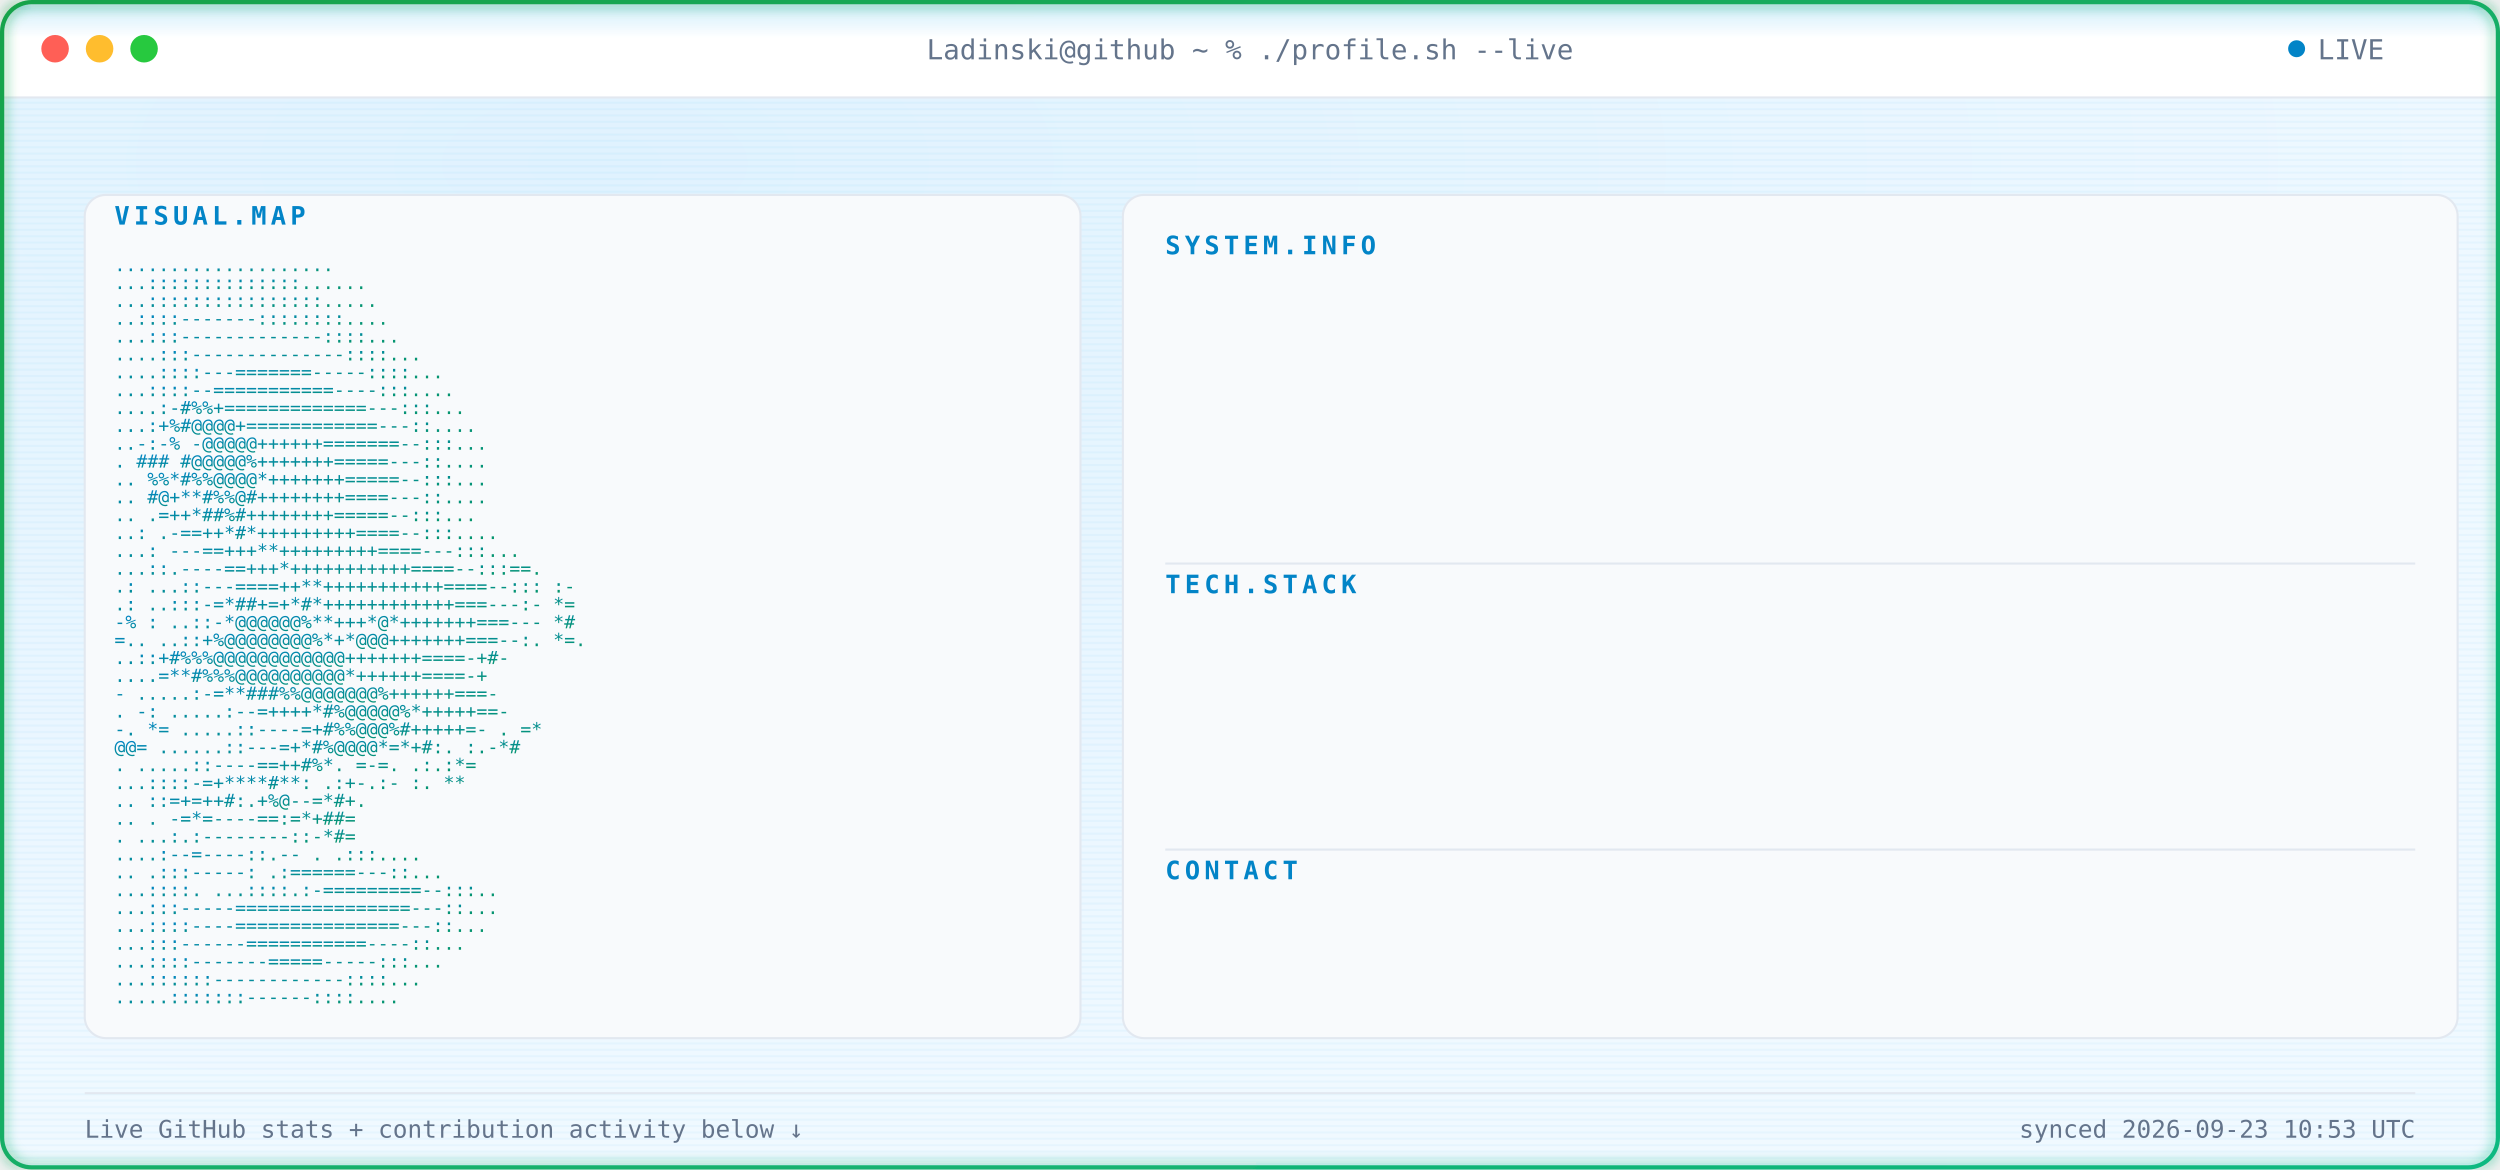
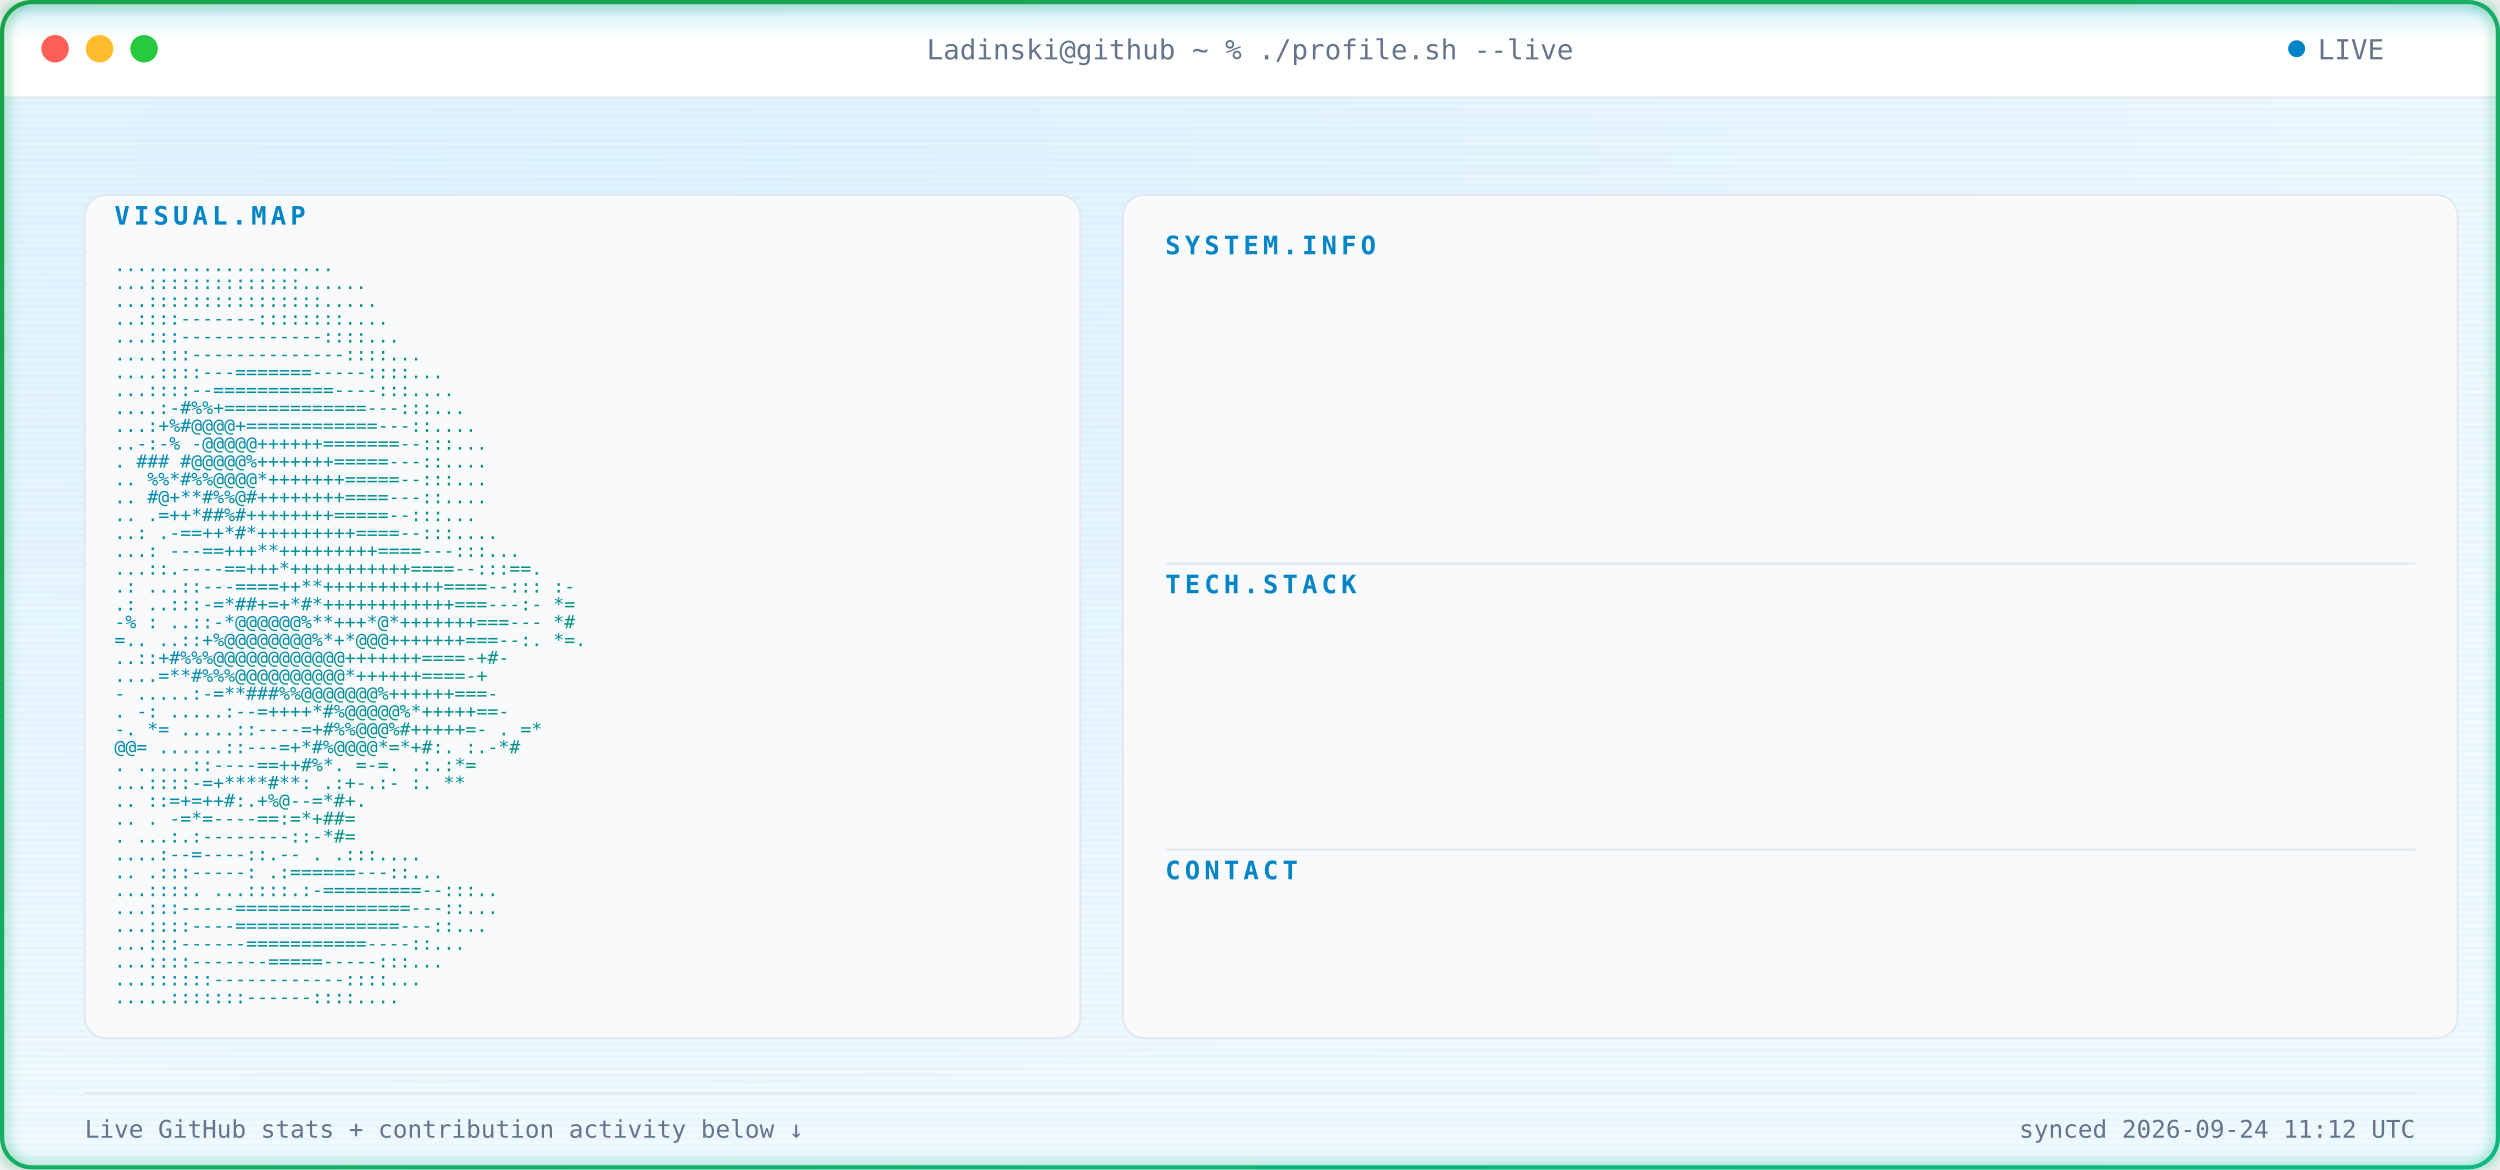
<svg xmlns="http://www.w3.org/2000/svg" width="1180" height="552" viewBox="0 0 1180 552" font-family="ui-monospace, SFMono-Regular, Menlo, Consolas, monospace">
  <defs>
    <radialGradient id="bgGlow" cx="24%" cy="14%" r="85%">
      <stop offset="0%" stop-color="#E0F2FE" />
      <stop offset="100%" stop-color="#F0F9FF" />
    </radialGradient>
    <linearGradient id="borderGrad" x1="0%" y1="0%" x2="100%" y2="100%">
      <stop offset="0%" stop-color="#16A34A">
        <animate attributeName="stop-color" values="#16A34A;#059669;#10B981;#16A34A" dur="9s" repeatCount="indefinite" />
      </stop>
      <stop offset="100%" stop-color="#10B981">
        <animate attributeName="stop-color" values="#10B981;#16A34A;#059669;#10B981" dur="9s" repeatCount="indefinite" />
      </stop>
    </linearGradient>
    <linearGradient id="asciiGrad" x1="0%" y1="0%" x2="100%" y2="100%">
      <stop offset="0%" stop-color="#0284C7" />
      <stop offset="100%" stop-color="#059669" />
    </linearGradient>
    <pattern id="scanlines" width="3" height="3" patternUnits="userSpaceOnUse">
      <rect width="3" height="1" fill="#0EA5E9" opacity="0.045" />
    </pattern>
    <linearGradient id="scanBeam" x1="0%" y1="0%" x2="0%" y2="100%">
      <stop offset="0%" stop-color="#0EA5E9" stop-opacity="0" />
      <stop offset="50%" stop-color="#0EA5E9" stop-opacity="0.22" />
      <stop offset="100%" stop-color="#0EA5E9" stop-opacity="0" />
    </linearGradient>
    <filter id="softGlow" x="-40%" y="-40%" width="180%" height="180%">
      <feGaussianBlur stdDeviation="3" result="blur" />
      <feMerge>
        <feMergeNode in="blur" />
        <feMergeNode in="SourceGraphic" />
      </feMerge>
    </filter>
    <clipPath id="frameClip">
      <rect x="1" y="1" width="1178" height="550" rx="14" />
    </clipPath>
    <clipPath id="r0">
      <rect x="550" y="132" width="0" height="20">
        <animate attributeName="width" from="0" to="590" dur="0.4s" begin="0.9s" fill="freeze" calcMode="spline" keySplines="0.3 0 0.2 1" />
      </rect>
    </clipPath>
    <clipPath id="r1">
      <rect x="550" y="157" width="0" height="20">
        <animate attributeName="width" from="0" to="590" dur="0.4s" begin="0.98s" fill="freeze" calcMode="spline" keySplines="0.3 0 0.2 1" />
      </rect>
    </clipPath>
    <clipPath id="r2">
      <rect x="550" y="182" width="0" height="20">
        <animate attributeName="width" from="0" to="590" dur="0.4s" begin="1.06s" fill="freeze" calcMode="spline" keySplines="0.3 0 0.2 1" />
      </rect>
    </clipPath>
    <clipPath id="r3">
      <rect x="550" y="207" width="0" height="20">
        <animate attributeName="width" from="0" to="590" dur="0.4s" begin="1.14s" fill="freeze" calcMode="spline" keySplines="0.3 0 0.2 1" />
      </rect>
    </clipPath>
    <clipPath id="r4">
      <rect x="550" y="232" width="0" height="20">
        <animate attributeName="width" from="0" to="590" dur="0.4s" begin="1.22s" fill="freeze" calcMode="spline" keySplines="0.3 0 0.2 1" />
      </rect>
    </clipPath>
    <clipPath id="r5">
      <rect x="550" y="292" width="0" height="20">
        <animate attributeName="width" from="0" to="590" dur="0.4s" begin="1.3s" fill="freeze" calcMode="spline" keySplines="0.3 0 0.2 1" />
      </rect>
    </clipPath>
    <clipPath id="r6">
      <rect x="550" y="317" width="0" height="20">
        <animate attributeName="width" from="0" to="590" dur="0.4s" begin="1.38s" fill="freeze" calcMode="spline" keySplines="0.3 0 0.2 1" />
      </rect>
    </clipPath>
    <clipPath id="r7">
      <rect x="550" y="342" width="0" height="20">
        <animate attributeName="width" from="0" to="590" dur="0.4s" begin="1.46s" fill="freeze" calcMode="spline" keySplines="0.3 0 0.2 1" />
      </rect>
    </clipPath>
    <clipPath id="r8">
      <rect x="550" y="367" width="0" height="20">
        <animate attributeName="width" from="0" to="590" dur="0.4s" begin="1.54s" fill="freeze" calcMode="spline" keySplines="0.3 0 0.2 1" />
      </rect>
    </clipPath>
    <clipPath id="r9">
      <rect x="550" y="427" width="0" height="20">
        <animate attributeName="width" from="0" to="590" dur="0.4s" begin="1.62s" fill="freeze" calcMode="spline" keySplines="0.3 0 0.2 1" />
      </rect>
    </clipPath>
    <style>

    .term-label {
      fill: #64748B;
      font-size: 13px;
    }


    .panel-title {
      fill: #0284C7;
      font-size: 12px;
      font-weight: 700;
      letter-spacing: 2px;
    }


    .kv-label {
      fill: #0284C7;
      font-size: 13px;
      font-weight: 600;
    }


    .kv-dots {
      fill: #E2E8F0;
      font-size: 13px;
    }


    .kv-value {
      fill: #0F172A;
      font-size: 13px;
    }


    .ascii-row {
      fill: url(#asciiGrad);
      font-size: 8.6px;
      white-space: pre;
    }


    .divider {
      stroke: #E2E8F0;
      stroke-width: 1;
    }


    .foot {
      fill: #64748B;
      font-size: 11.5px;
    }

  </style>
  </defs>
  <g clip-path="url(#frameClip)">
    <rect x="0" y="0" width="1180" height="552" fill="url(#bgGlow)" />
    <rect x="0" y="0" width="1180" height="552" fill="url(#scanlines)" />
    <rect x="0" y="0" width="1180" height="46" fill="#FFFFFF" />
    <line x1="0" y1="46" x2="1180" y2="46" stroke="#E2E8F0" stroke-width="1" />
    <circle cx="26" cy="23" r="6.5" fill="#FF5F56" />
    <circle cx="47" cy="23" r="6.5" fill="#FFBD2E" />
    <circle cx="68" cy="23" r="6.5" fill="#27C93F" />
    <text x="590" y="28" text-anchor="middle" class="term-label">
    Ladinski@github ~ % ./profile.sh --live
  </text>
    <circle cx="1084" cy="23" r="4" fill="#0284C7">
      <animate attributeName="opacity" values="1;0.25;1" dur="1.6s" repeatCount="indefinite" />
    </circle>
    <text x="1094" y="28" class="term-label">
    LIVE
  </text>
    <rect x="40" y="92" width="470" height="398" rx="10" fill="#F8FAFC" stroke="#E2E8F0" stroke-width="1" />
    <text x="54" y="106" class="panel-title">
    VISUAL.MAP
  </text>
    <g transform="translate(0,10)">
      <text x="54" y="118" textLength="442" lengthAdjust="spacingAndGlyphs" class="ascii-row">
                                   ....................           
          </text>
      <text x="54" y="126.429" textLength="442" lengthAdjust="spacingAndGlyphs" class="ascii-row">
                                  ...::::::::::::::......         
          </text>
      <text x="54" y="134.857" textLength="442" lengthAdjust="spacingAndGlyphs" class="ascii-row">
                                  ...::::::::::::::::.....        
          </text>
      <text x="54" y="143.286" textLength="442" lengthAdjust="spacingAndGlyphs" class="ascii-row">
                                  ..::::-------::::::::....       
          </text>
      <text x="54" y="151.714" textLength="442" lengthAdjust="spacingAndGlyphs" class="ascii-row">
                                 ...:::-------------::::...       
          </text>
      <text x="54" y="160.143" textLength="442" lengthAdjust="spacingAndGlyphs" class="ascii-row">
                                ....:::--------------::::...      
          </text>
      <text x="54" y="168.571" textLength="442" lengthAdjust="spacingAndGlyphs" class="ascii-row">
                               ....::::---=======-----::::...     
          </text>
      <text x="54" y="177" textLength="442" lengthAdjust="spacingAndGlyphs" class="ascii-row">
                               ...::::--===========----:::....    
          </text>
      <text x="54" y="185.429" textLength="442" lengthAdjust="spacingAndGlyphs" class="ascii-row">
                              ....:-#%%+=============---:::...    
          </text>
      <text x="54" y="193.857" textLength="442" lengthAdjust="spacingAndGlyphs" class="ascii-row">
                              ...:+%#@@@@+============---::....   
          </text>
      <text x="54" y="202.286" textLength="442" lengthAdjust="spacingAndGlyphs" class="ascii-row">
                             ..-:-% -@@@@@++++++=======--:::...   
          </text>
      <text x="54" y="210.714" textLength="442" lengthAdjust="spacingAndGlyphs" class="ascii-row">
                             .  ### #@@@@@%+++++++=====---::....  
          </text>
      <text x="54" y="219.143" textLength="442" lengthAdjust="spacingAndGlyphs" class="ascii-row">
                            ..   %%*#%%@@@@*+++++++=====--:::...  
          </text>
      <text x="54" y="227.571" textLength="442" lengthAdjust="spacingAndGlyphs" class="ascii-row">
                            ..    #@+**#%%@#++++++++====---::.... 
          </text>
      <text x="54" y="236" textLength="442" lengthAdjust="spacingAndGlyphs" class="ascii-row">
                            ..     .=++*##%#++++++++=====--:::... 
          </text>
      <text x="54" y="244.429" textLength="442" lengthAdjust="spacingAndGlyphs" class="ascii-row">
                            ..:    .-==++*#*+++++++++====--:::....
          </text>
      <text x="54" y="252.857" textLength="442" lengthAdjust="spacingAndGlyphs" class="ascii-row">
                           ...:   ---==+++**+++++++++====---:::...
          </text>
      <text x="54" y="261.286" textLength="442" lengthAdjust="spacingAndGlyphs" class="ascii-row">
                           ...::.----==+++*+++++++++++====--:::==.
          </text>
      <text x="54" y="269.714" textLength="442" lengthAdjust="spacingAndGlyphs" class="ascii-row">
                 .:        ...::---====++**+++++++++++====--::: :-
          </text>
      <text x="54" y="278.143" textLength="442" lengthAdjust="spacingAndGlyphs" class="ascii-row">
                  .:       ..:::-=*##+=+*#*++++++++++++===---:- *=
          </text>
      <text x="54" y="286.571" textLength="442" lengthAdjust="spacingAndGlyphs" class="ascii-row">
                  -%  :    ..::-*@@@@@@%**+++*@*+++++++===---   *#
          </text>
      <text x="54" y="295" textLength="442" lengthAdjust="spacingAndGlyphs" class="ascii-row">
                   =..     ..::+%@@@@@@@@%*+*@@@+++++++===--:. *=.
          </text>
      <text x="54" y="303.429" textLength="442" lengthAdjust="spacingAndGlyphs" class="ascii-row">
                           ..::+#%%%@@@@@@@@@@@@+++++++====-+#-   
          </text>
      <text x="54" y="311.857" textLength="442" lengthAdjust="spacingAndGlyphs" class="ascii-row">
                           ....=**#%%%@@@@@@@@@@*++++++====-+     
          </text>
      <text x="54" y="320.286" textLength="442" lengthAdjust="spacingAndGlyphs" class="ascii-row">
                       -  .....:-=**###%%@@@@@@@%++++++===-       
          </text>
      <text x="54" y="328.714" textLength="442" lengthAdjust="spacingAndGlyphs" class="ascii-row">
                  .    -:  .....:--=++++*#%@@@@@%*+++++==-        
          </text>
      <text x="54" y="337.143" textLength="442" lengthAdjust="spacingAndGlyphs" class="ascii-row">
                  -.    *=   .....::----=+#%%@@@%#+++++=-     . =*
          </text>
      <text x="54" y="345.571" textLength="442" lengthAdjust="spacingAndGlyphs" class="ascii-row">
                        @@=   ......::---=+*#%@@@@*=*+#:.    :.-*#
          </text>
      <text x="54" y="354" textLength="442" lengthAdjust="spacingAndGlyphs" class="ascii-row">
                          .    .....::----==++#%*. =-=.     .:.:*=
          </text>
      <text x="54" y="362.429" textLength="442" lengthAdjust="spacingAndGlyphs" class="ascii-row">
                                ...::::-=+****#**: .:+-.:-  :.  **
          </text>
      <text x="54" y="370.857" textLength="442" lengthAdjust="spacingAndGlyphs" class="ascii-row">
                            ..      ::=+=++#:.+%@--=*#+.          
          </text>
      <text x="54" y="379.286" textLength="442" lengthAdjust="spacingAndGlyphs" class="ascii-row">
                   ..           .   -=*=----==:=*+##=             
          </text>
      <text x="54" y="387.714" textLength="442" lengthAdjust="spacingAndGlyphs" class="ascii-row">
                           .    ...:.:--------::-*#=              
          </text>
      <text x="54" y="396.143" textLength="442" lengthAdjust="spacingAndGlyphs" class="ascii-row">
                                  ....:--=----::.--   .   .:::....
          </text>
      <text x="54" y="404.571" textLength="442" lengthAdjust="spacingAndGlyphs" class="ascii-row">
                             ..      .:::-----:   .:======---::...
          </text>
      <text x="54" y="413" textLength="442" lengthAdjust="spacingAndGlyphs" class="ascii-row">
                             ...::::.  ...::::.:-=========--:::.. 
          </text>
      <text x="54" y="421.429" textLength="442" lengthAdjust="spacingAndGlyphs" class="ascii-row">
                              ...:::-----================---::... 
          </text>
      <text x="54" y="429.857" textLength="442" lengthAdjust="spacingAndGlyphs" class="ascii-row">
                              ...::::----===============---::...  
          </text>
      <text x="54" y="438.286" textLength="442" lengthAdjust="spacingAndGlyphs" class="ascii-row">
                               ...:::------===========----::...   
          </text>
      <text x="54" y="446.714" textLength="442" lengthAdjust="spacingAndGlyphs" class="ascii-row">
                                ...::::-------=====-----:::...    
          </text>
      <text x="54" y="455.143" textLength="442" lengthAdjust="spacingAndGlyphs" class="ascii-row">
                                 ...::::::------------::::...     
          </text>
      <text x="54" y="463.571" textLength="442" lengthAdjust="spacingAndGlyphs" class="ascii-row">
                                  .....:::::::------::::....      
          </text>
    </g>
    <rect x="530" y="92" width="630" height="398" rx="10" fill="#F8FAFC" stroke="#E2E8F0" stroke-width="1" />
    <text x="550" y="120" class="panel-title">
          SYSTEM.INFO
        </text>
    <g clip-path="url(#r0)">
      <text x="550" y="146" class="kv-label">
                Name:
              </text>
      <text x="585.5" y="146" class="kv-dots">
                .............
              </text>
      <text x="1140" y="146" text-anchor="end" class="kv-value">
                Borjan Ladinski
              </text>
    </g>
    <g clip-path="url(#r1)">
      <text x="550" y="171" class="kv-label">
                Role:
              </text>
      <text x="585.5" y="171" class="kv-dots">
                .............
              </text>
      <text x="1140" y="171" text-anchor="end" class="kv-value">
                AI Engineer
              </text>
    </g>
    <g clip-path="url(#r2)">
      <text x="550" y="196" class="kv-label">
                Focus:
              </text>
      <text x="592.6" y="196" class="kv-dots">
                ............
              </text>
      <text x="1140" y="196" text-anchor="end" class="kv-value">
                AI systems &amp; intelligent applications
              </text>
    </g>
    <g clip-path="url(#r3)">
      <text x="550" y="221" class="kv-label">
                Specialty:
              </text>
      <text x="621" y="221" class="kv-dots">
                ........
              </text>
      <text x="1140" y="221" text-anchor="end" class="kv-value">
                Applied AI &amp; Backend Engineering
              </text>
    </g>
    <g clip-path="url(#r4)">
      <text x="550" y="246" class="kv-label">
                Status:
              </text>
      <text x="599.7" y="246" class="kv-dots">
                ...........
              </text>
      <text x="1140" y="246" text-anchor="end" class="kv-value">
                Building &amp; learning
              </text>
    </g>
    <line x1="550" y1="266" x2="1140" y2="266" class="divider" />
    <text x="550" y="280" class="panel-title">
          TECH.STACK
        </text>
    <g clip-path="url(#r5)">
      <text x="550" y="306" class="kv-label">
                Language:
              </text>
      <text x="613.9" y="306" class="kv-dots">
                .........
              </text>
      <text x="1140" y="306" text-anchor="end" class="kv-value">
                Python
              </text>
    </g>
    <g clip-path="url(#r6)">
      <text x="550" y="331" class="kv-label">
                Backend:
              </text>
      <text x="606.8" y="331" class="kv-dots">
                ..........
              </text>
      <text x="1140" y="331" text-anchor="end" class="kv-value">
                FastAPI
              </text>
    </g>
    <g clip-path="url(#r7)">
      <text x="550" y="356" class="kv-label">
                AI / ML:
              </text>
      <text x="606.8" y="356" class="kv-dots">
                ..........
              </text>
      <text x="1140" y="356" text-anchor="end" class="kv-value">
                PyTorch · Hugging Face
              </text>
    </g>
    <g clip-path="url(#r8)">
      <text x="550" y="381" class="kv-label">
                Tools:
              </text>
      <text x="592.6" y="381" class="kv-dots">
                ............
              </text>
      <text x="1140" y="381" text-anchor="end" class="kv-value">
                Docker · Git · GitHub Actions
              </text>
    </g>
    <line x1="550" y1="401" x2="1140" y2="401" class="divider" />
    <text x="550" y="415" class="panel-title">
          CONTACT
        </text>
    <g clip-path="url(#r9)">
      <text x="550" y="441" class="kv-label">
                GitHub:
              </text>
      <text x="599.7" y="441" class="kv-dots">
                ...........
              </text>
      <text x="1140" y="441" text-anchor="end" class="kv-value">
                Ladinski · 35 repos · 1 followers
              </text>
    </g>
    <line x1="40" y1="516" x2="1140" y2="516" stroke="#E2E8F0" stroke-width="1" />
    <text x="40" y="537" class="foot">
    Live GitHub stats + contribution activity below ↓
  </text>
    <text x="1140" y="537" text-anchor="end" class="foot">
-     synced 2026-09-23 10:53 UTC
+     synced 2026-09-24 11:12 UTC
  </text>
    <g>
      <animateTransform attributeName="transform" type="translate" values="         0,-30;         0,582       " dur="7s" repeatCount="indefinite" />
      <rect x="0" y="-18" width="1180" height="36" fill="url(#scanBeam)" />
      <line x1="0" y1="0" x2="1180" y2="0" stroke="#0EA5E9" stroke-width="1.5" opacity="0.95" />
      <circle cx="10" cy="0" r="2.5" fill="#0EA5E9" filter="url(#softGlow)" />
      <circle cx="1170" cy="0" r="2.5" fill="#0EA5E9" filter="url(#softGlow)" />
    </g>
  </g>
  <rect x="1" y="1" width="1178" height="550" rx="14" fill="none" stroke="url(#borderGrad)" stroke-width="2" filter="url(#softGlow)" />
</svg>
